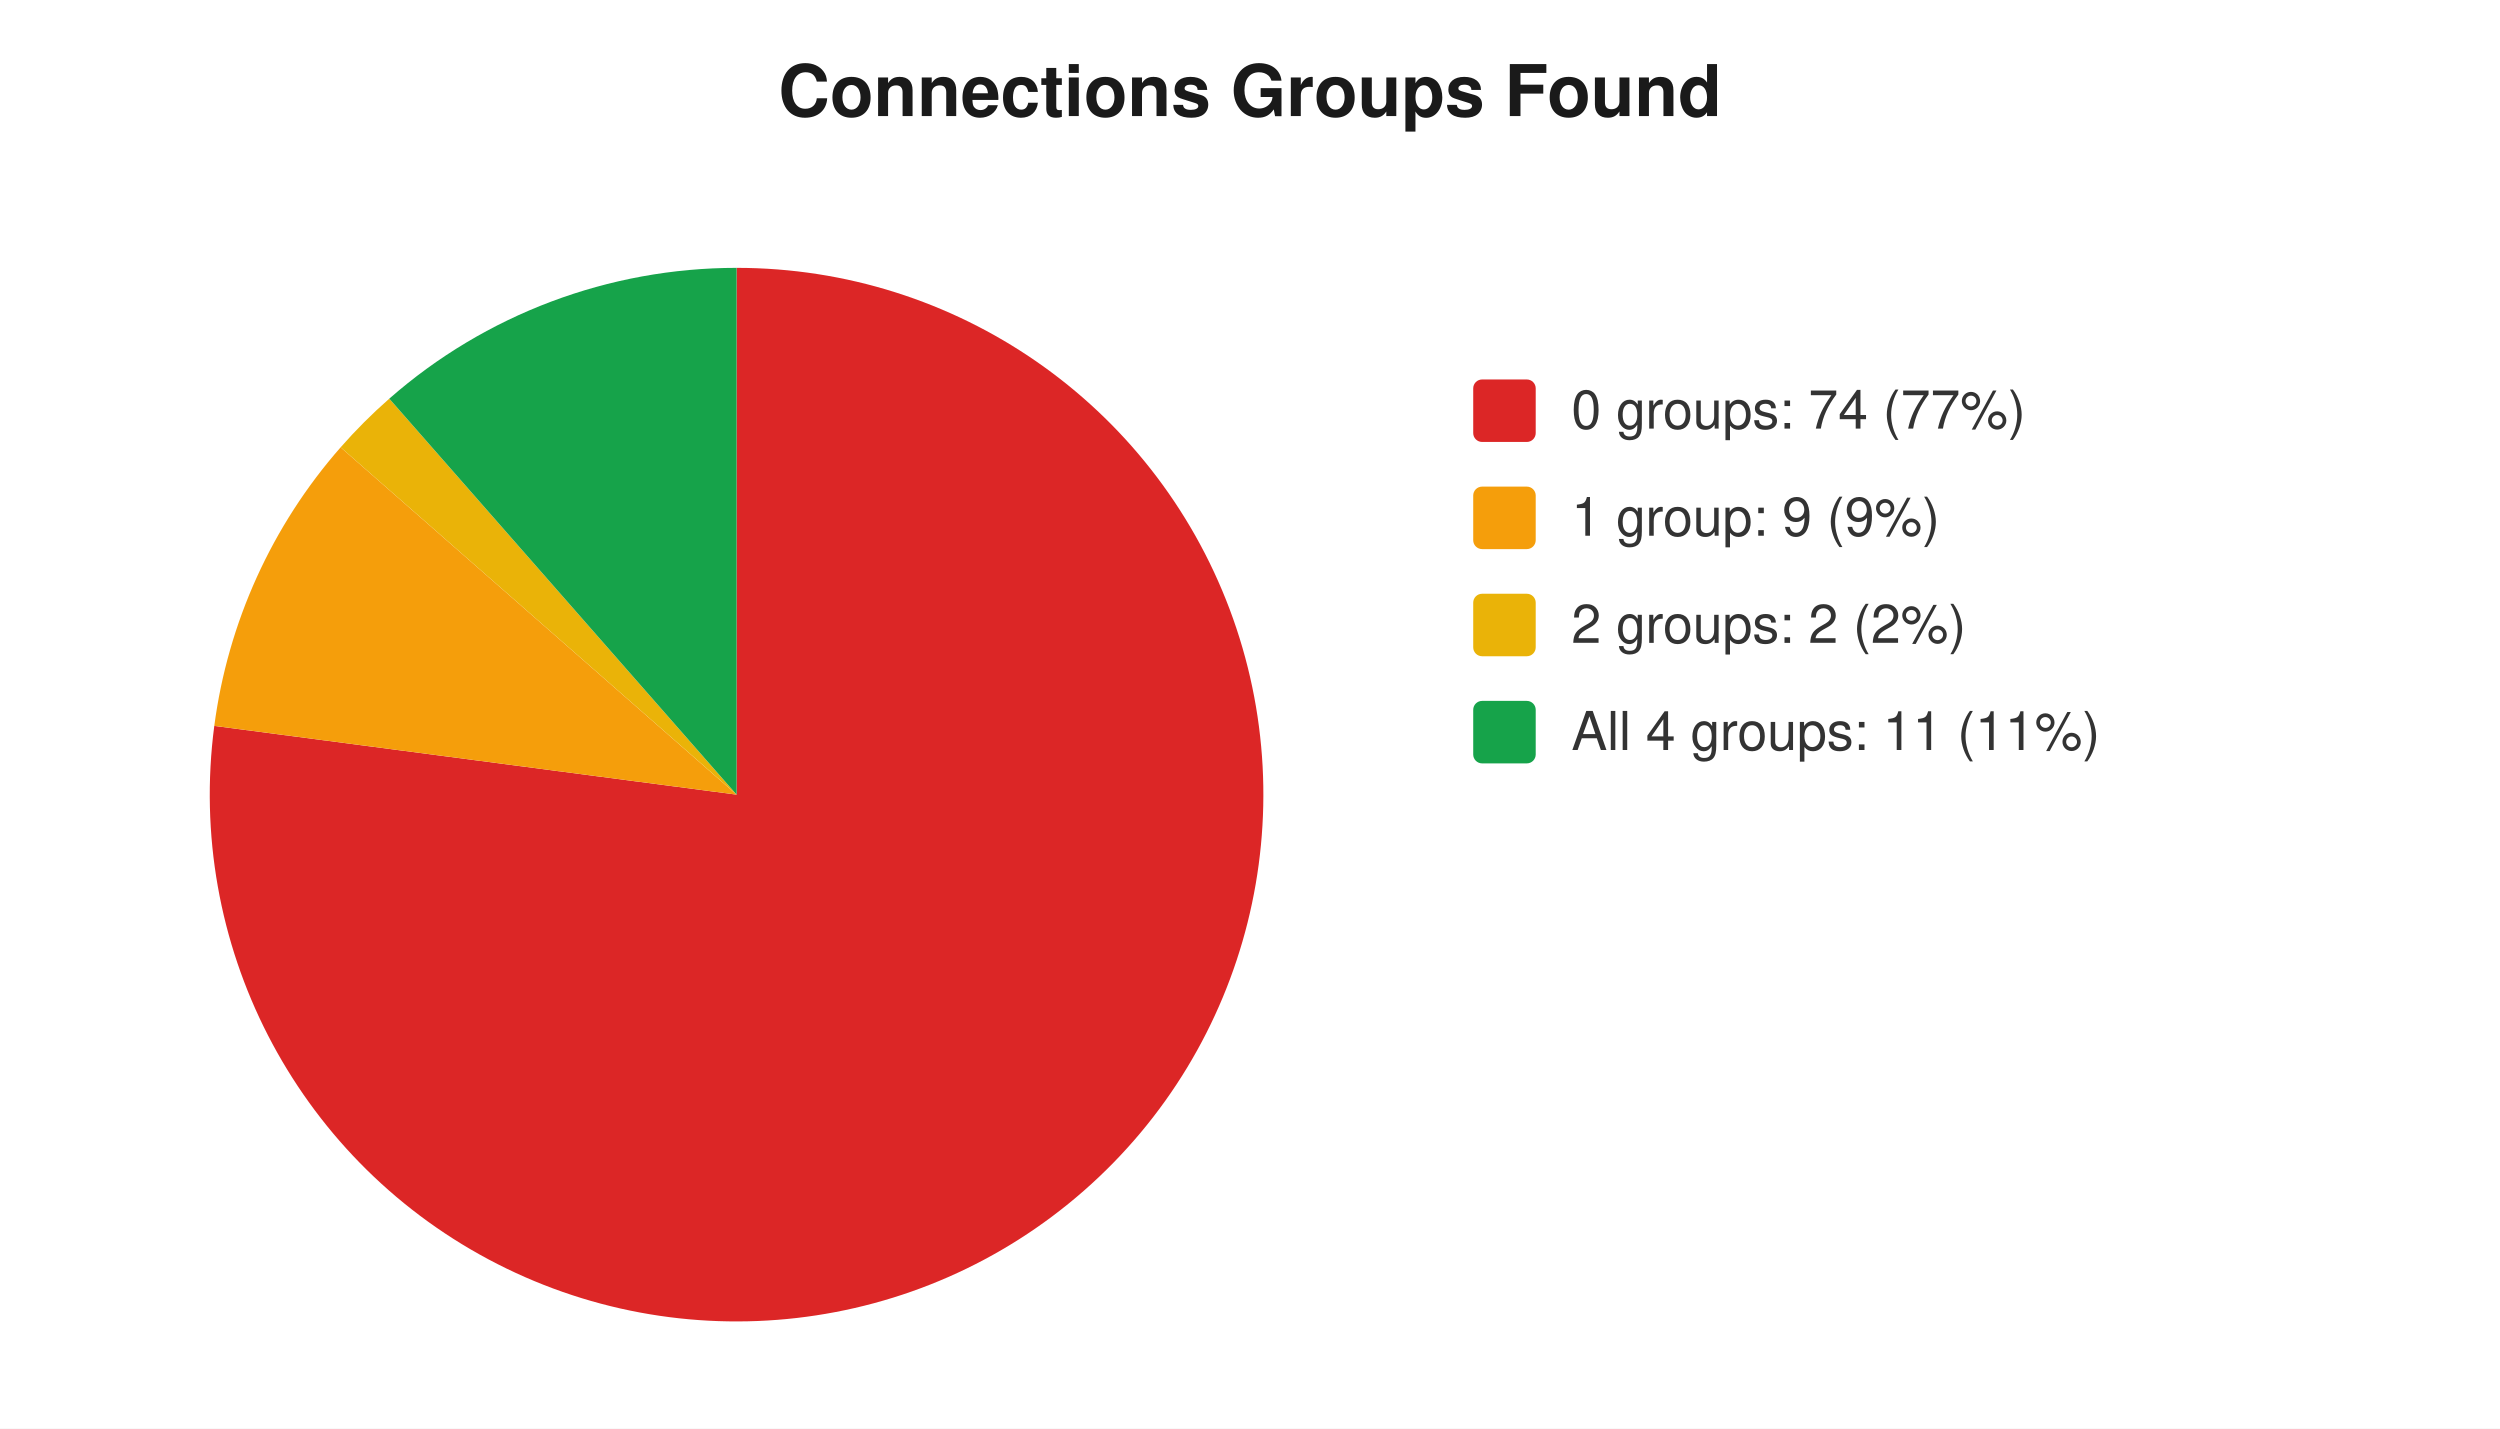
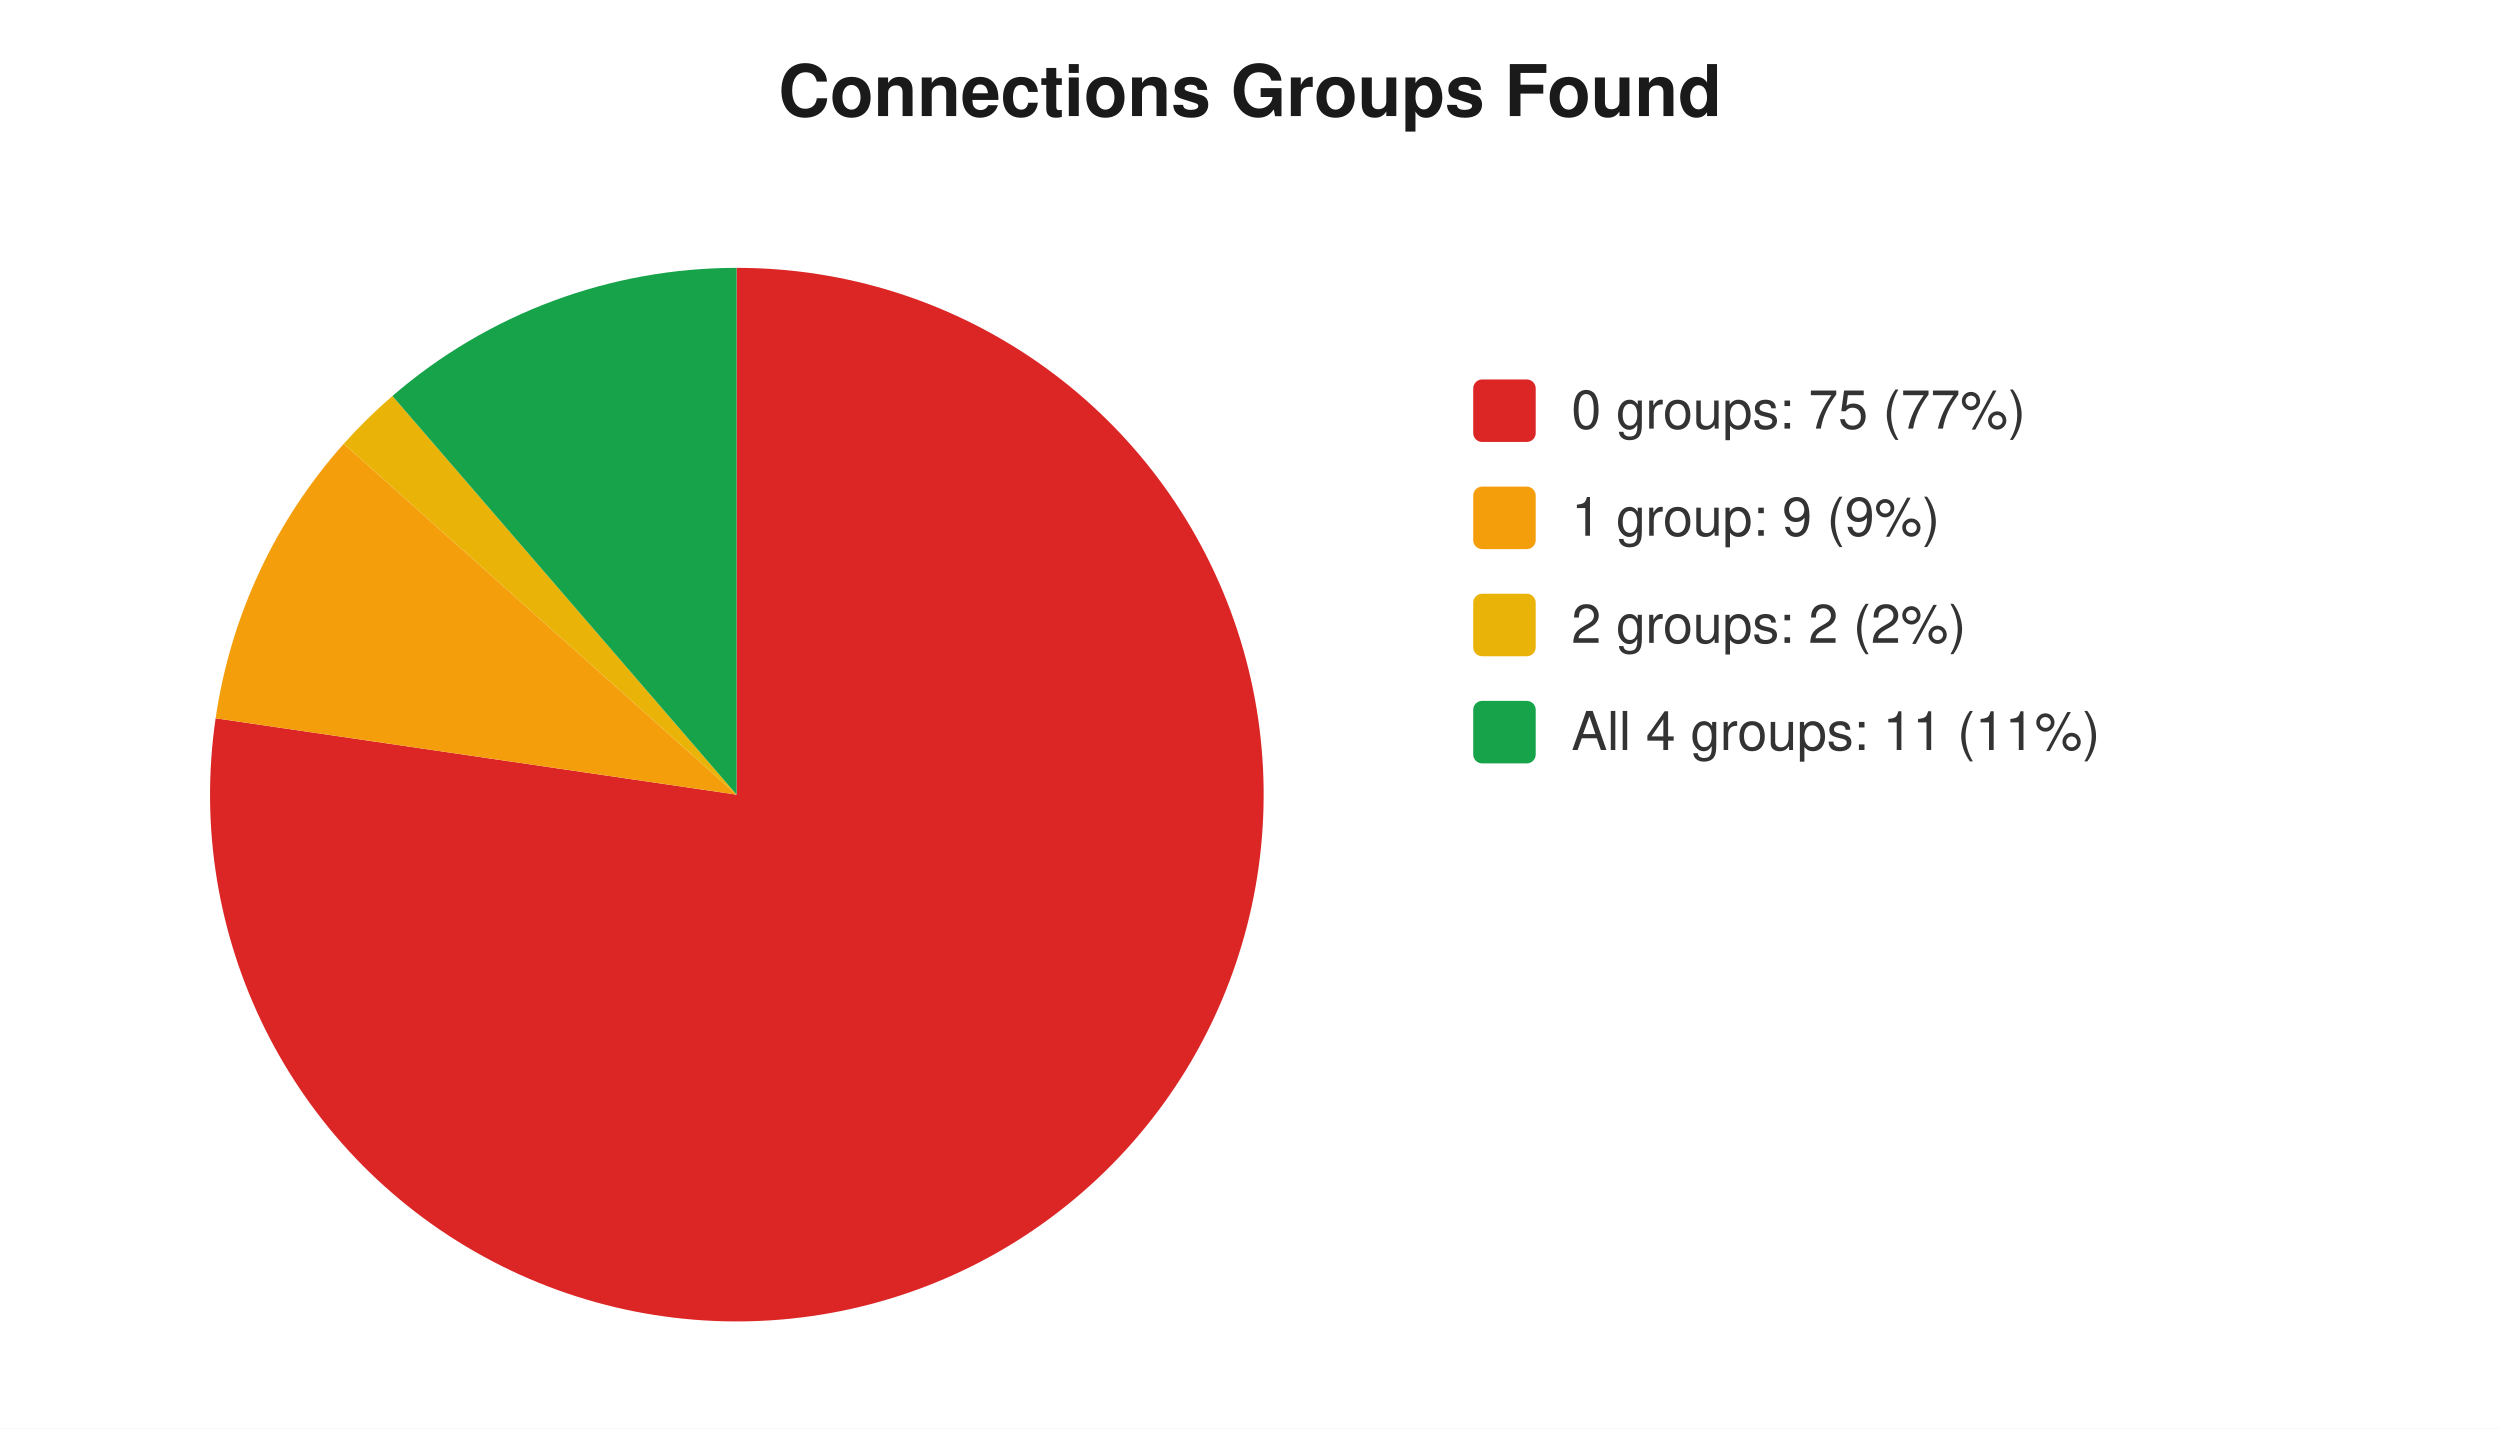
<svg xmlns="http://www.w3.org/2000/svg" width="560" height="320" viewBox="0 0 560 320" font-family="-apple-system,Segoe UI,Helvetica,Arial,sans-serif" font-size="12">
  <rect width="560" height="320" fill="#ffffff" />
  <text x="280" y="26" text-anchor="middle" font-size="16" font-weight="600" fill="#1a1a1a">Connections Groups Found</text>
-   <path d="M 165 178 L 165.0 60.0 A 118 118 0 1 1 48.0 162.6 Z" fill="#dc2626" />
-   <path d="M 165 178 L 48.0 162.6 A 118 118 0 0 1 76.3 100.2 Z" fill="#f59e0b" />
-   <path d="M 165 178 L 76.3 100.2 A 118 118 0 0 1 87.2 89.3 Z" fill="#eab308" />
-   <path d="M 165 178 L 87.2 89.3 A 118 118 0 0 1 165.0 60.0 Z" fill="#16a34a" />
+   <path d="M 165 178 L 165.0 60.0 A 118 118 0 1 1 48.3 160.9 Z" fill="#dc2626" />
+   <path d="M 165 178 L 48.3 160.9 A 118 118 0 0 1 77.0 99.4 Z" fill="#f59e0b" />
+   <path d="M 165 178 L 77.0 99.4 A 118 118 0 0 1 87.9 88.7 Z" fill="#eab308" />
+   <path d="M 165 178 L 87.9 88.7 A 118 118 0 0 1 165.0 60.0 Z" fill="#16a34a" />
  <rect x="330" y="85" width="14" height="14" rx="2" fill="#dc2626" />
-   <text x="352" y="96" fill="#333">0 groups: 74 (77%)</text>
+   <text x="352" y="96" fill="#333">0 groups: 75 (77%)</text>
  <rect x="330" y="109" width="14" height="14" rx="2" fill="#f59e0b" />
  <text x="352" y="120" fill="#333">1 group: 9 (9%)</text>
  <rect x="330" y="133" width="14" height="14" rx="2" fill="#eab308" />
  <text x="352" y="144" fill="#333">2 groups: 2 (2%)</text>
  <rect x="330" y="157" width="14" height="14" rx="2" fill="#16a34a" />
  <text x="352" y="168" fill="#333">All 4 groups: 11 (11%)</text>
</svg>
